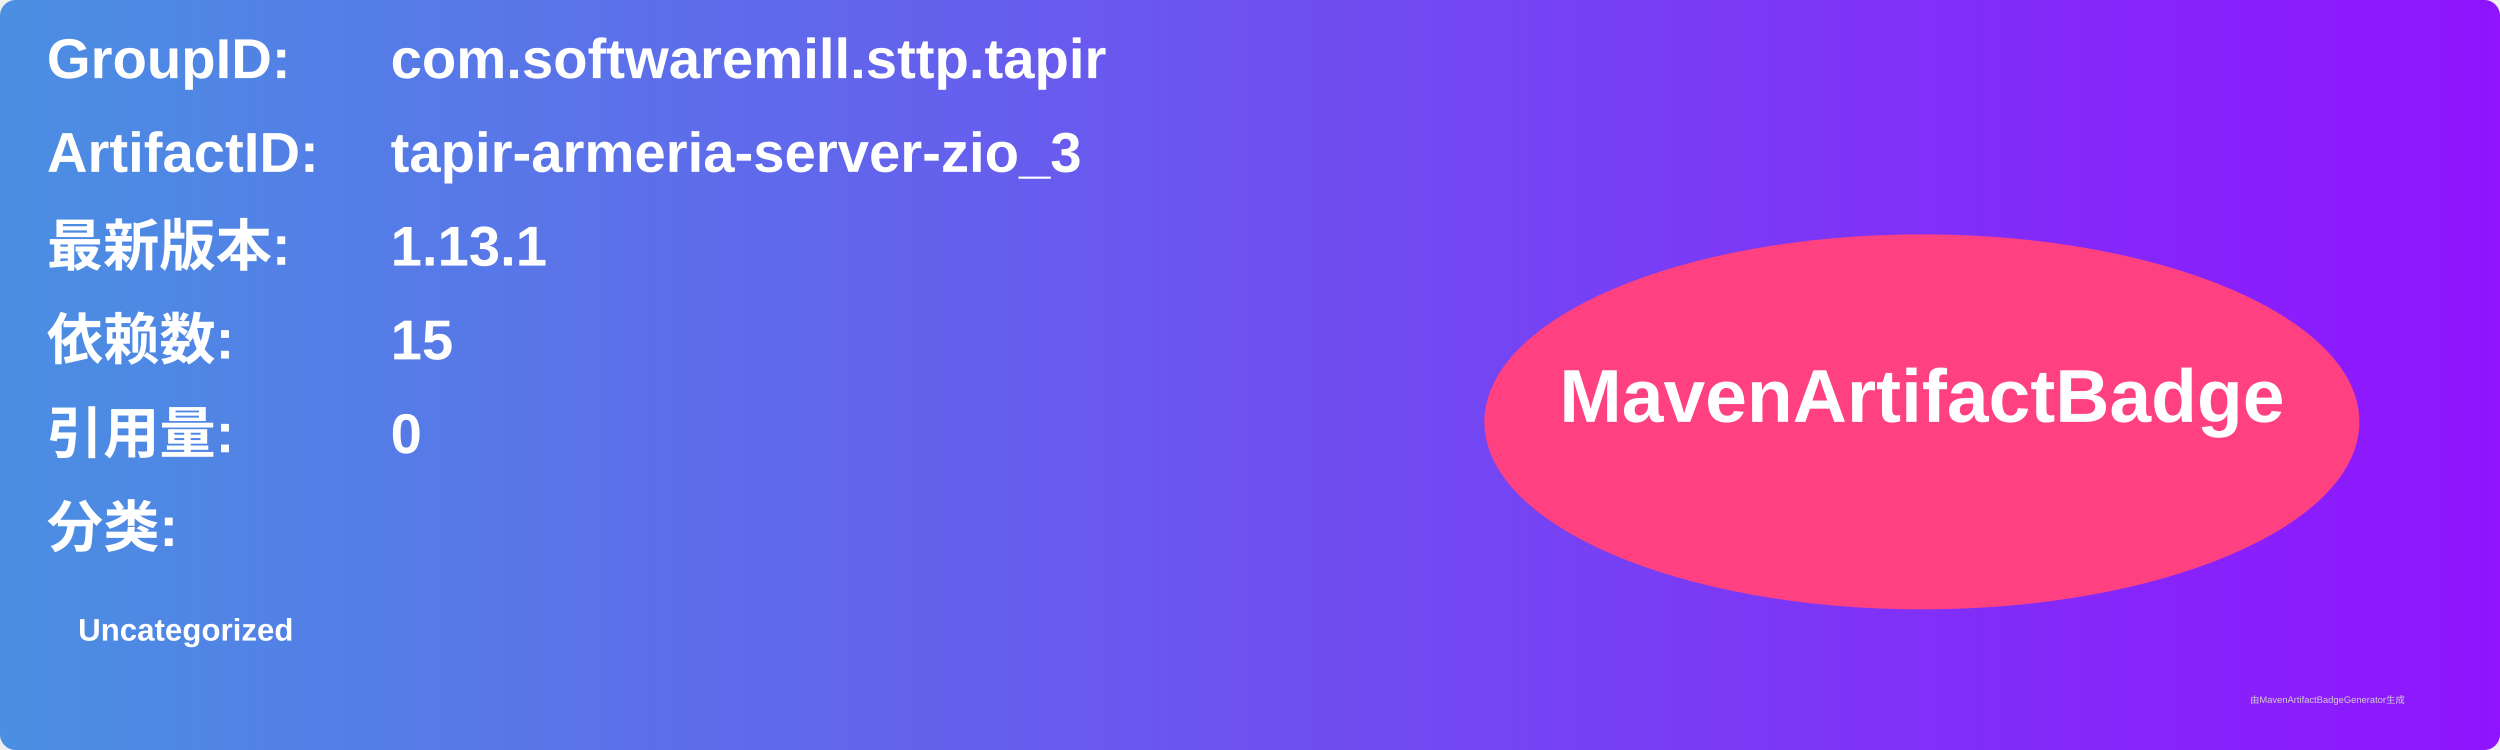
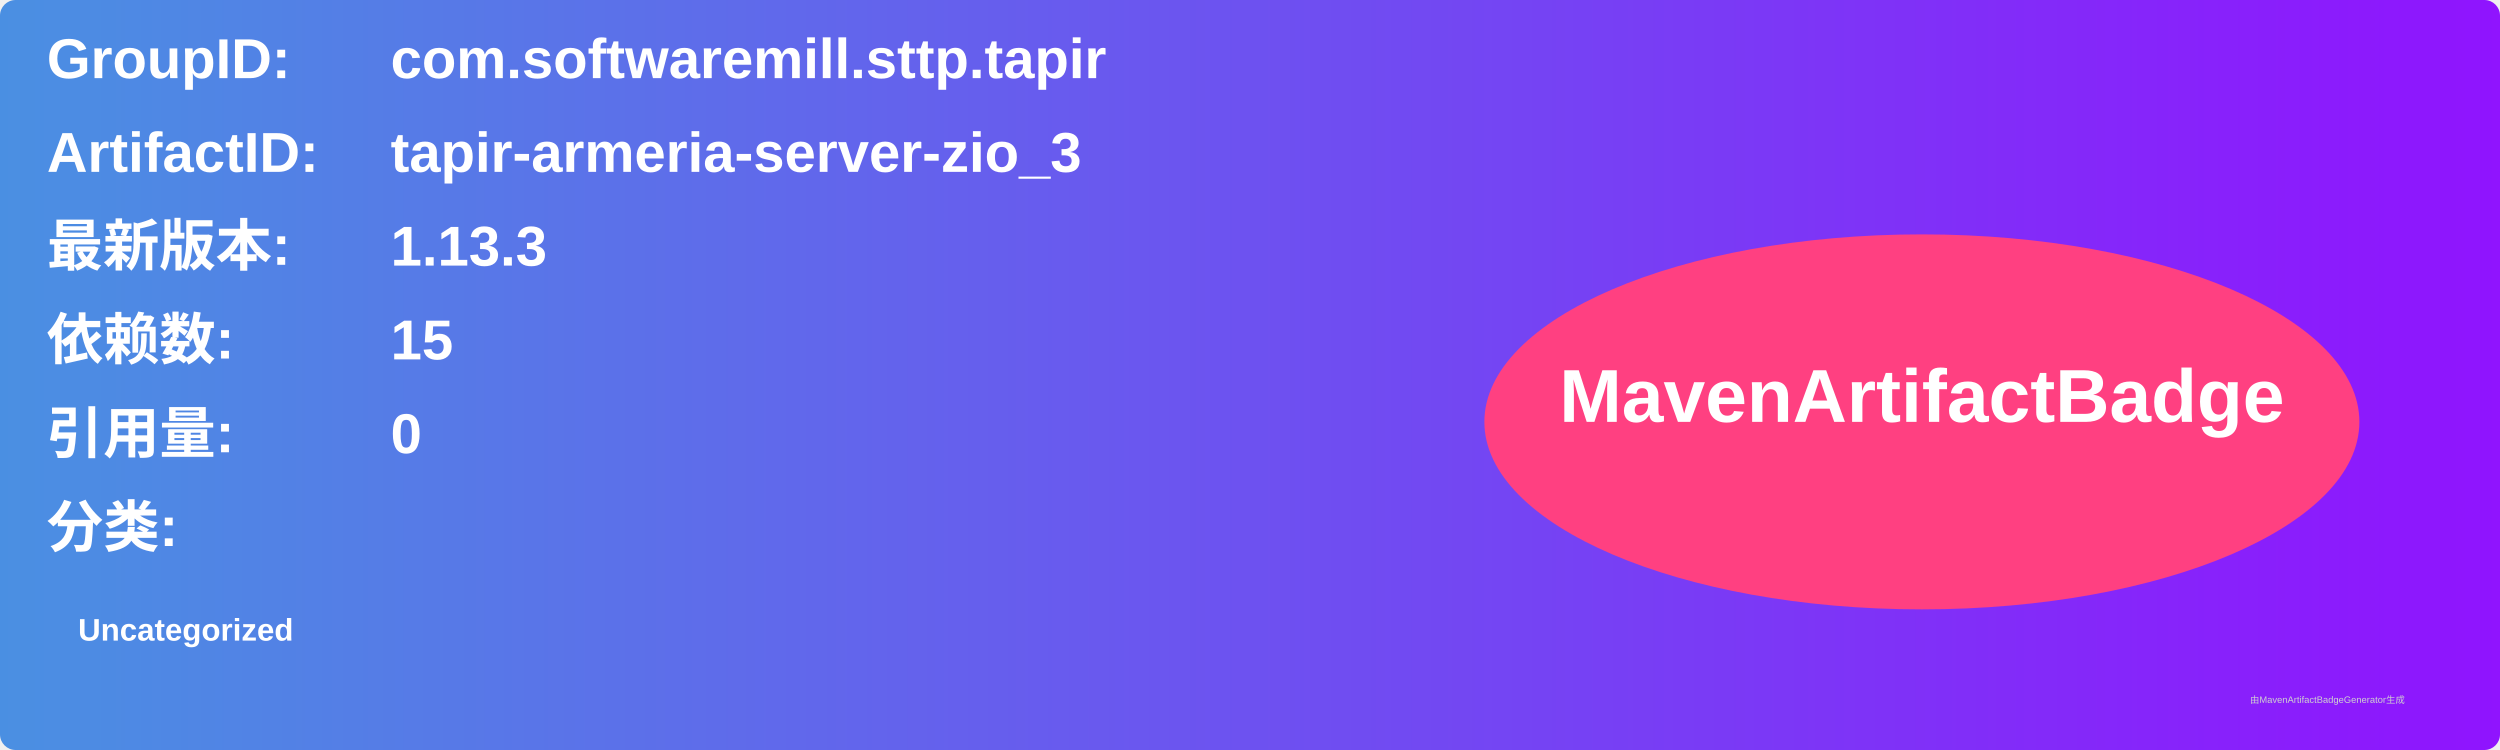
<svg xmlns="http://www.w3.org/2000/svg" width="800" height="240" viewBox="0 0 800 240">
  <linearGradient id="grad" x1="0%" y1="0%" x2="100%" y2="0%">
    <stop offset="0%" stop-color="#4a90e2" />
    <stop offset="100%" stop-color="#9013fe" />
  </linearGradient>
  <rect width="100%" height="100%" rx="5" ry="5" fill="url(#grad)" />
  <g transform="translate(15, 15)">
    <text x="0" y="10" font-family="Arial" font-size="18" fill="white" font-weight="bold" width="260">GroupID:</text>
    <text x="110" y="10" font-family="Arial" font-size="18" fill="white" font-weight="bold" width="460">com.softwaremill.sttp.tapir</text>
    <text x="0" y="40" font-family="Arial" font-size="18" fill="white" font-weight="bold" width="260">ArtifactID:</text>
    <text x="110" y="40" font-family="Arial" font-size="18" fill="white" font-weight="bold" width="460">tapir-armeria-server-zio_3</text>
    <text x="0" y="70" font-family="Arial" font-size="18" fill="white" font-weight="bold">最新版本:</text>
    <text x="110" y="70" font-family="Arial" font-size="18" fill="white" font-weight="bold">
-       <tspan font-weight="bold">1.13.1</tspan>
+       <tspan font-weight="bold">1.13.3</tspan>
    </text>
    <text x="0" y="100" font-family="Arial" font-size="18" fill="white" font-weight="bold">依赖数: </text>
    <text x="110" y="100" font-family="Arial" font-size="18" fill="white">
      <tspan font-weight="bold">15</tspan>
    </text>
    <text x="0" y="130" font-family="Arial" font-size="18" fill="white" font-weight="bold">引用量: </text>
    <text x="110" y="130" font-family="Arial" font-size="18" fill="white">
      <tspan font-weight="bold">0</tspan>
    </text>
    <text x="0" y="160" font-family="Arial" font-size="18" fill="white" font-weight="bold">分类:</text>
    <text x="10" y="190" font-family="Arial" font-size="10" fill="white">
      <tspan font-weight="bold">Uncategorized</tspan>
    </text>
    <ellipse cx="600" cy="120" rx="140" ry="60" fill="#ff4081" />
    <text x="600" y="120" text-anchor="middle" font-family="Arial" font-size="24" fill="white" font-weight="bold">MavenArtifactBadge</text>
  </g>
  <text x="720" y="225" font-family="Arial" font-size="3" fill="#d0d0d0">由MavenArtifactBadgeGenerator生成</text>
</svg>
